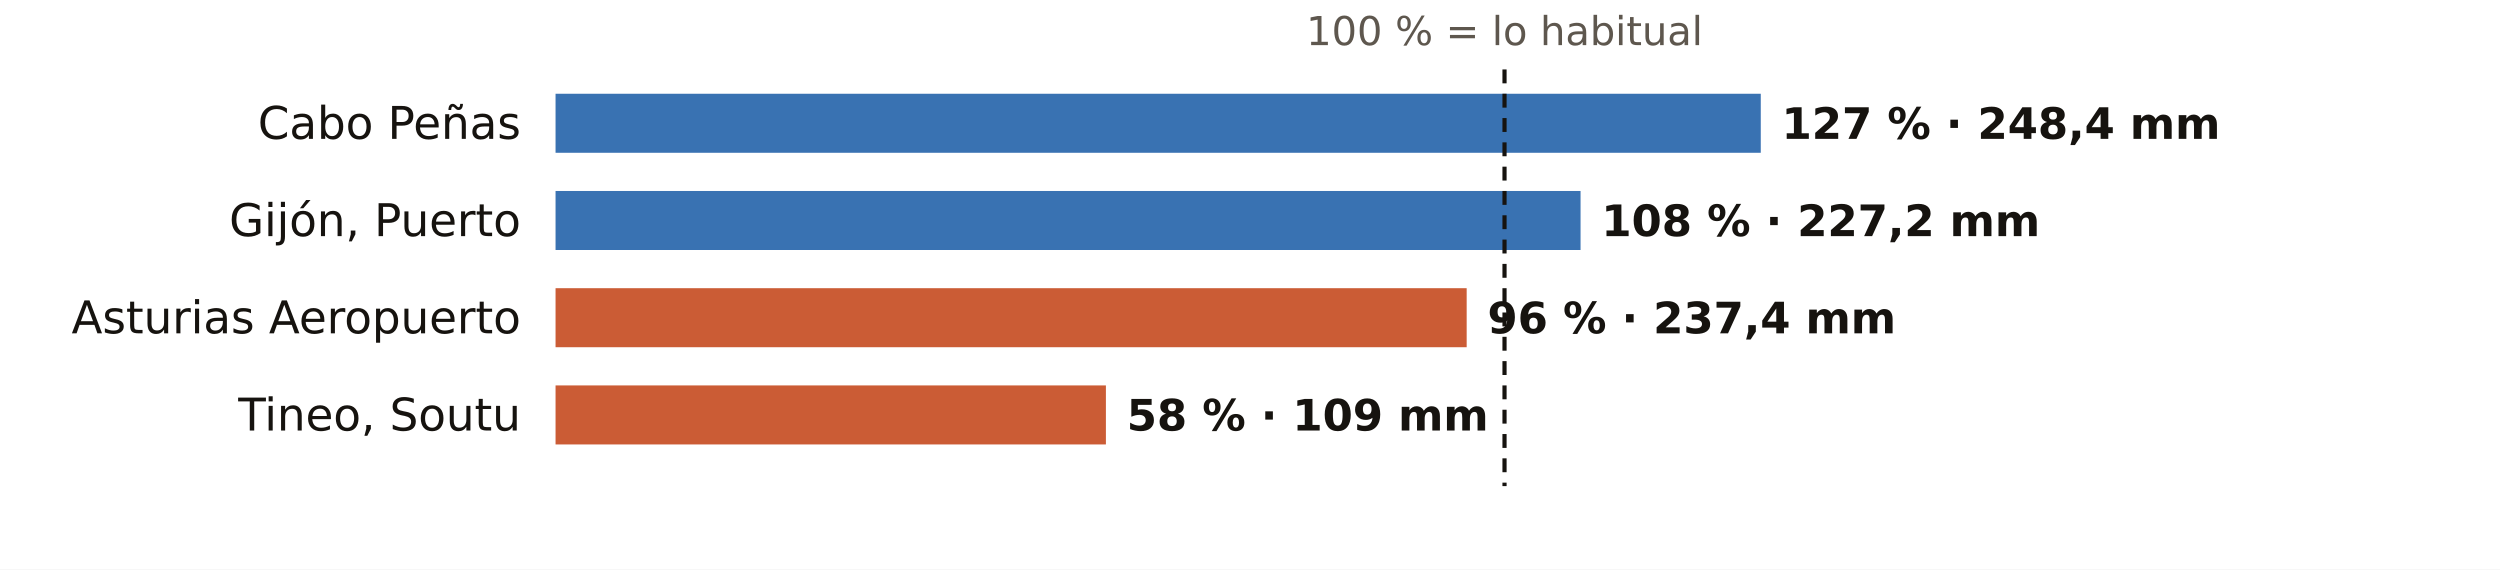
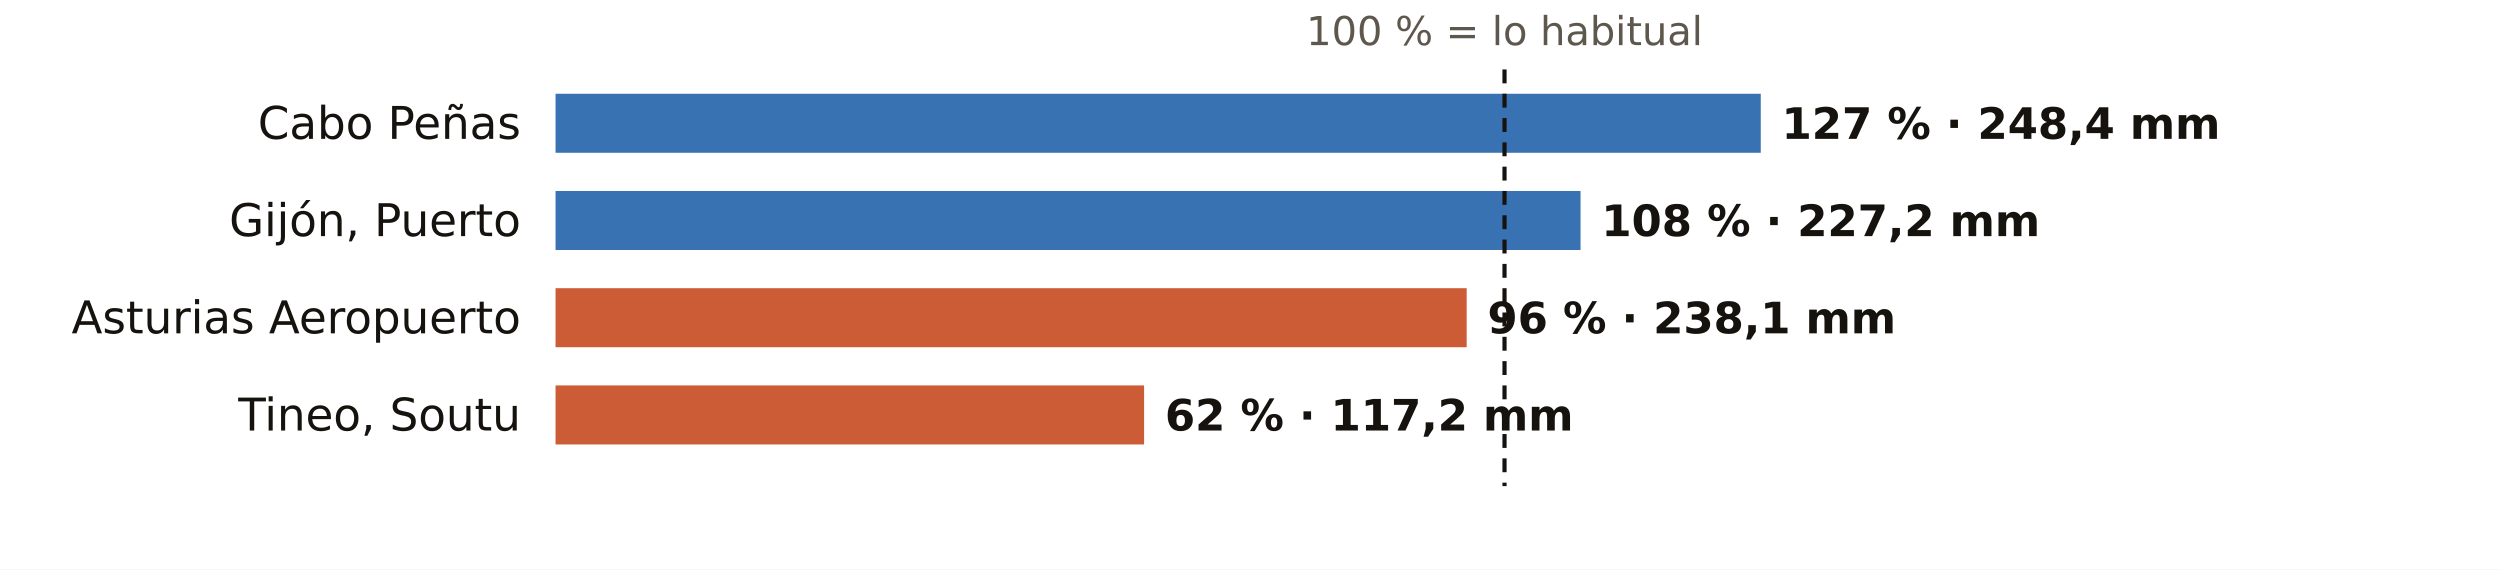
<svg xmlns="http://www.w3.org/2000/svg" viewBox="0 0 720 164" width="720" height="164" role="img" aria-label="El otoño en los pluviómetros de AEMET de Asturias: % de lo habitual">
  <rect width="720" height="164" fill="#FFFFFF" />
  <text x="433.3" y="13.0" font-size="11.5" fill="#5E574E" text-anchor="middle" font-weight="400" font-family="Public Sans, DejaVu Sans, Arial, sans-serif">100 % = lo habitual</text>
  <text x="150.0" y="40.0" font-size="13" fill="#16130F" text-anchor="end" font-weight="500" font-family="Public Sans, DejaVu Sans, Arial, sans-serif">Cabo Peñas</text>
  <rect x="160" y="27" width="347.1" height="17" fill="#1F5FA8" opacity="0.88" />
  <text x="513.1" y="40.0" font-size="12.5" fill="#16130F" text-anchor="start" font-weight="600" font-family="Public Sans, DejaVu Sans, Arial, sans-serif">127 % · 248,4 mm</text>
  <text x="150.0" y="68.0" font-size="13" fill="#16130F" text-anchor="end" font-weight="500" font-family="Public Sans, DejaVu Sans, Arial, sans-serif">Gijón, Puerto</text>
  <rect x="160" y="55" width="295.2" height="17" fill="#1F5FA8" opacity="0.88" />
  <text x="461.2" y="68.0" font-size="12.5" fill="#16130F" text-anchor="start" font-weight="600" font-family="Public Sans, DejaVu Sans, Arial, sans-serif">108 % · 227,2 mm</text>
  <text x="150.0" y="96.0" font-size="13" fill="#16130F" text-anchor="end" font-weight="500" font-family="Public Sans, DejaVu Sans, Arial, sans-serif">Asturias Aeropuerto</text>
  <rect x="160" y="83" width="262.4" height="17" fill="#C4461A" opacity="0.88" />
-   <text x="428.4" y="96.0" font-size="12.5" fill="#16130F" text-anchor="start" font-weight="600" font-family="Public Sans, DejaVu Sans, Arial, sans-serif">96 % · 237,4 mm</text>
+   <text x="428.4" y="96.0" font-size="12.5" fill="#16130F" text-anchor="start" font-weight="600" font-family="Public Sans, DejaVu Sans, Arial, sans-serif">96 % · 238,1 mm</text>
  <text x="150.0" y="124.0" font-size="13" fill="#16130F" text-anchor="end" font-weight="500" font-family="Public Sans, DejaVu Sans, Arial, sans-serif">Tineo, Soutu</text>
-   <rect x="160" y="111" width="158.5" height="17" fill="#C4461A" opacity="0.88" />
-   <text x="324.5" y="124.0" font-size="12.5" fill="#16130F" text-anchor="start" font-weight="600" font-family="Public Sans, DejaVu Sans, Arial, sans-serif">58 % · 109 mm</text>
+   <rect x="160" y="111" width="169.5" height="17" fill="#C4461A" opacity="0.88" />
+   <text x="335.5" y="124.0" font-size="12.5" fill="#16130F" text-anchor="start" font-weight="600" font-family="Public Sans, DejaVu Sans, Arial, sans-serif">62 % · 117,2 mm</text>
  <line x1="433.3" x2="433.3" y1="20" y2="140" stroke="#16130F" stroke-width="1.2" stroke-dasharray="4 3" />
</svg>
